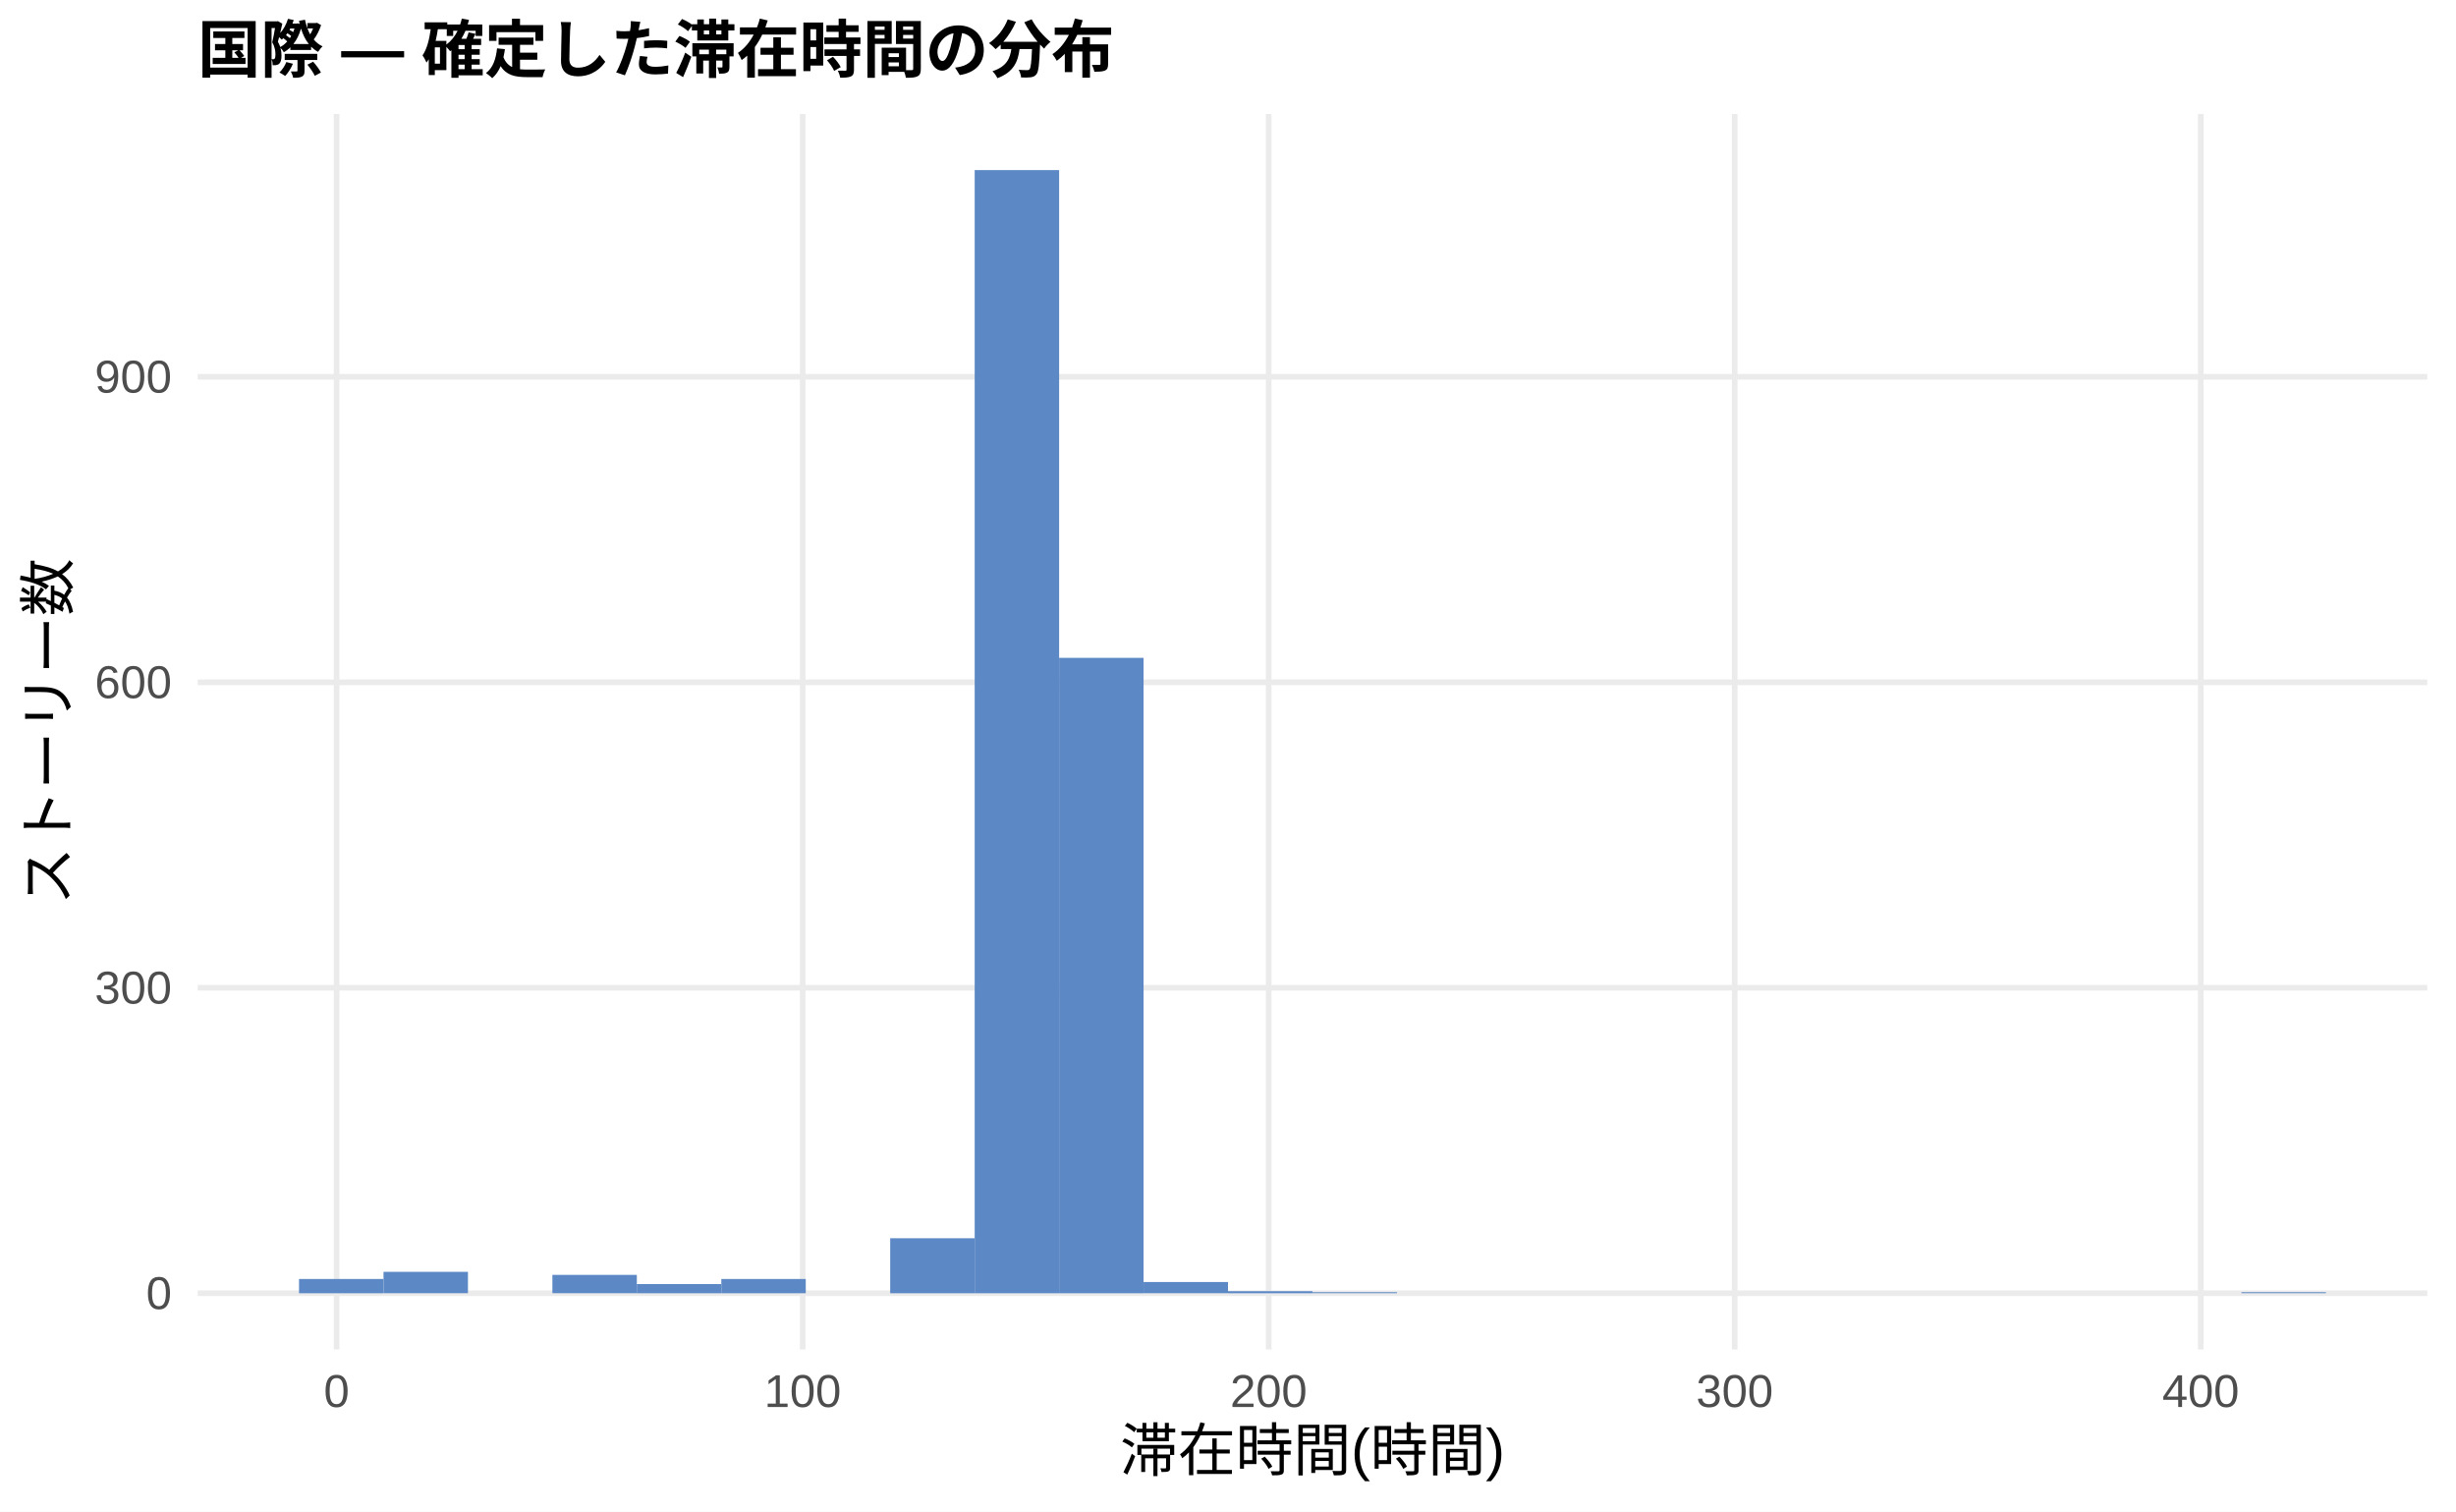
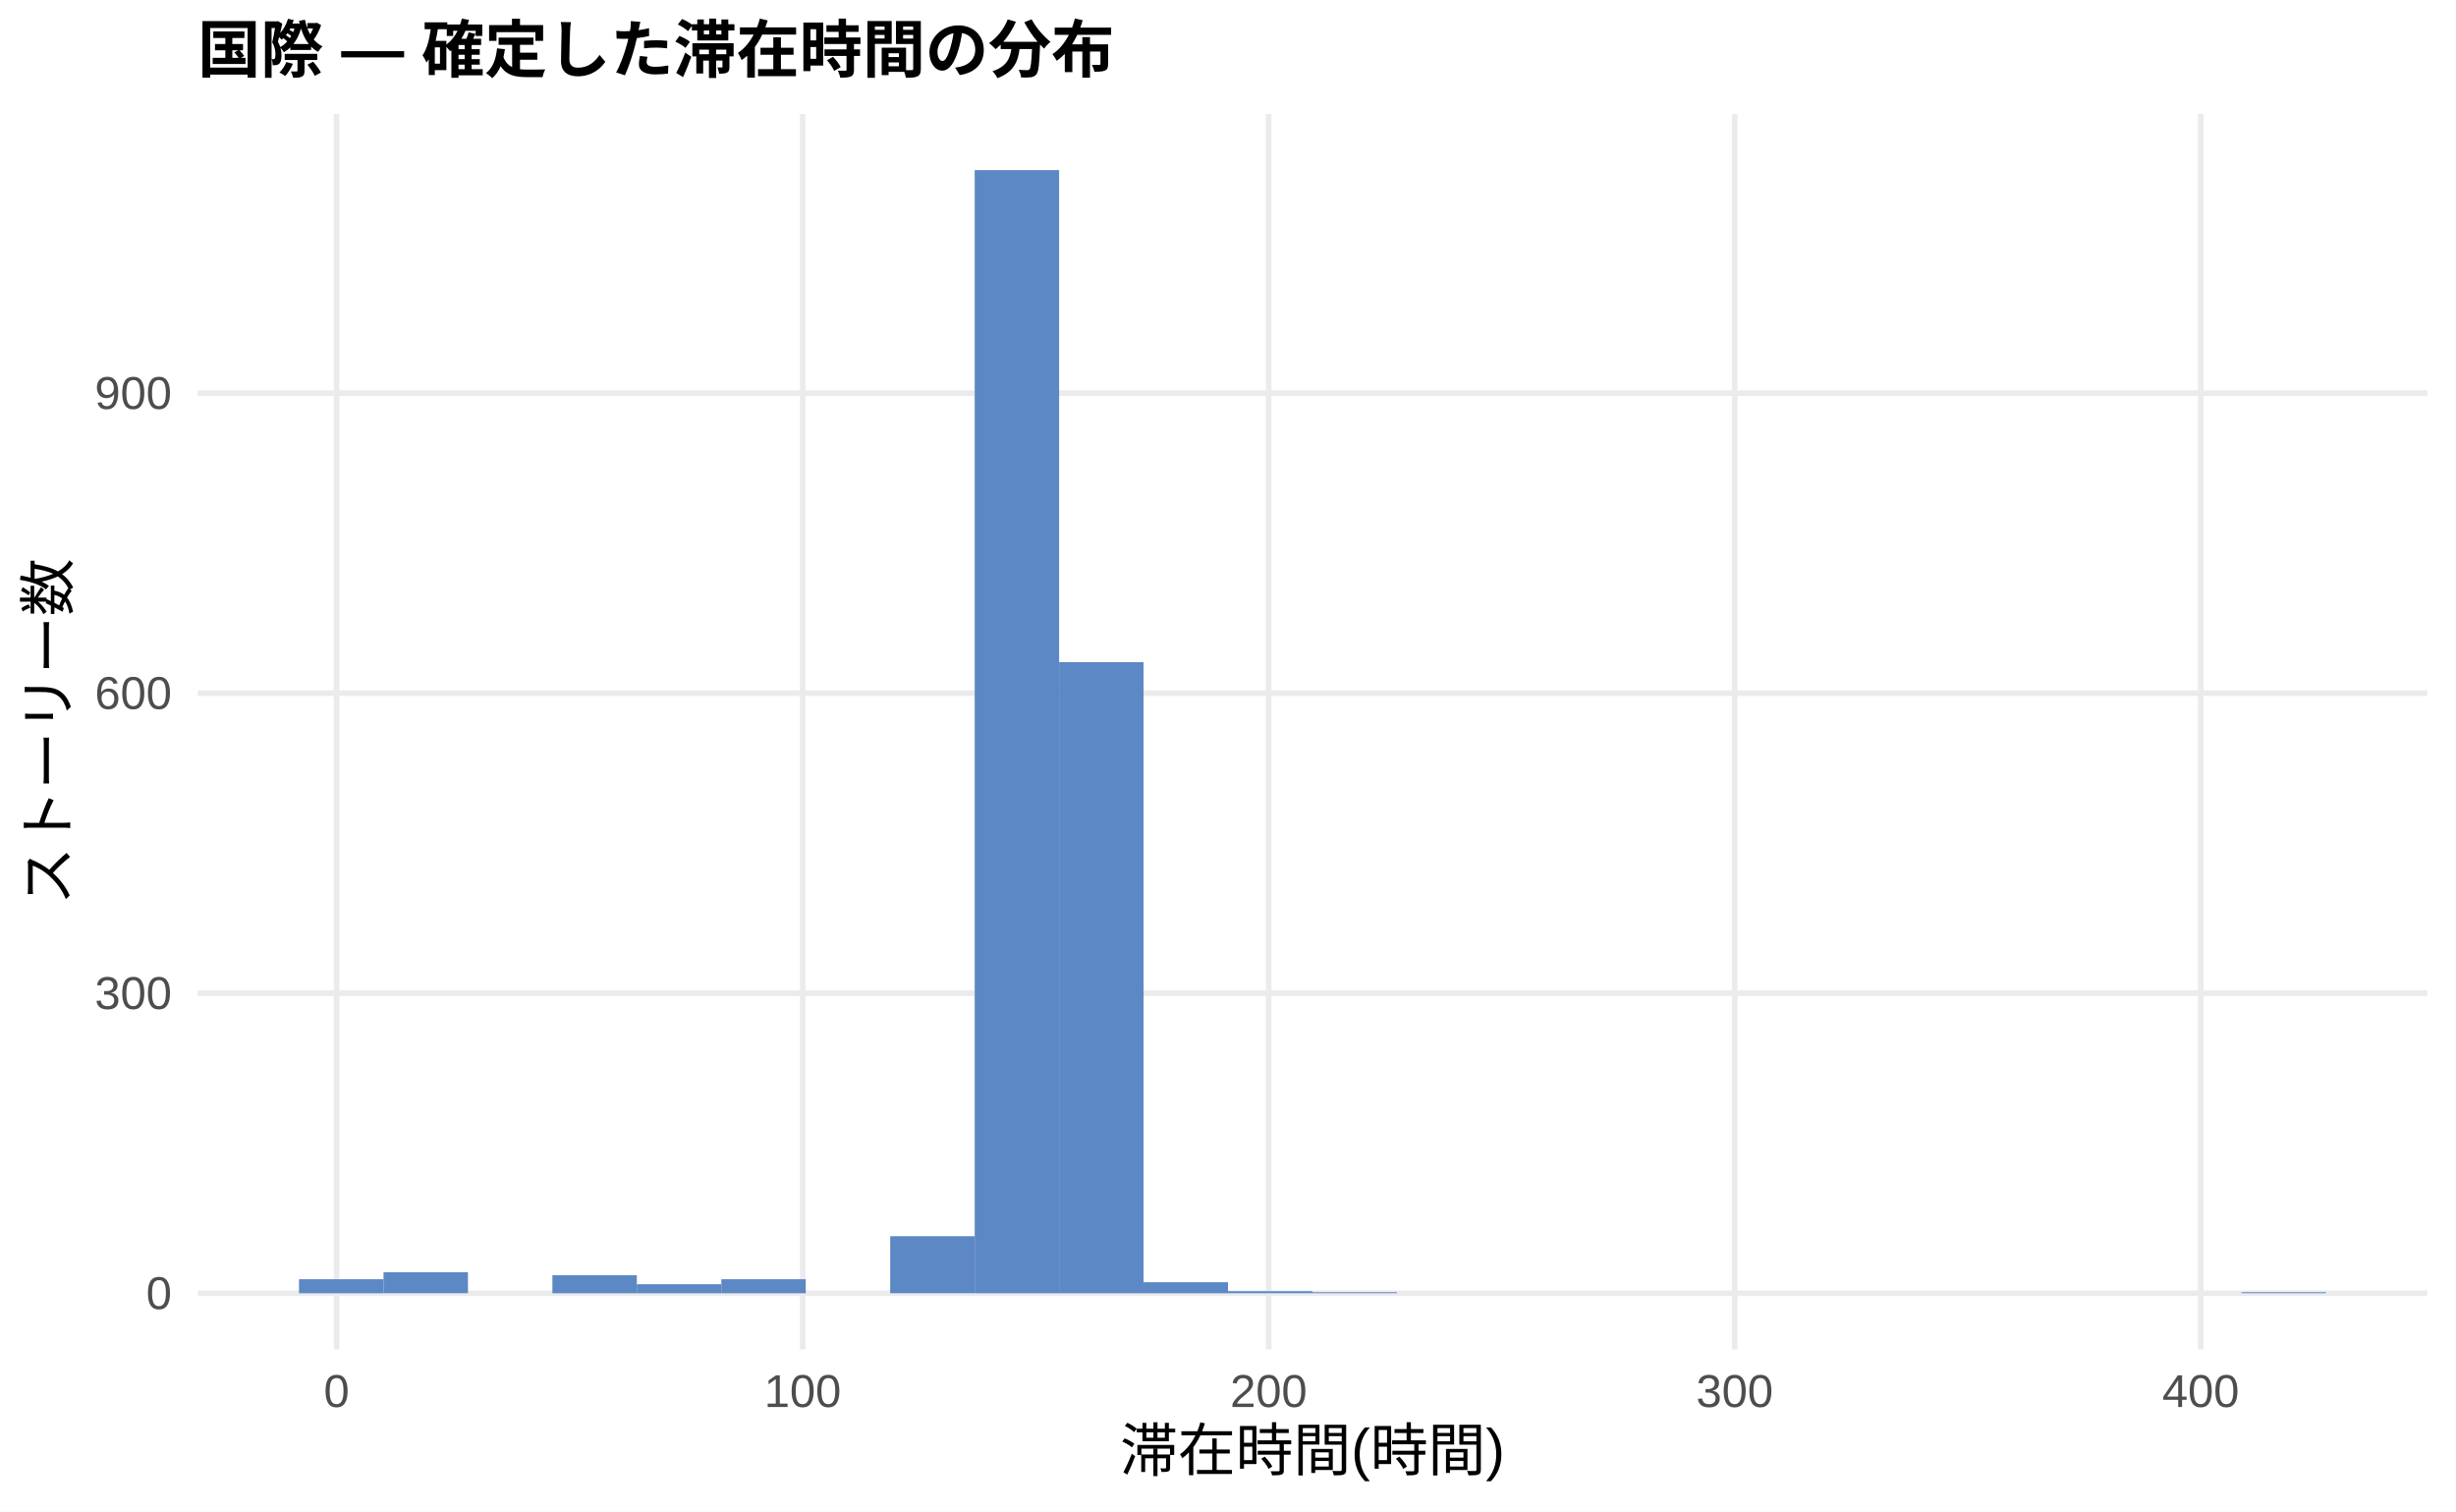
<svg xmlns="http://www.w3.org/2000/svg" width="468.00pt" height="288.00pt" viewBox="0 0 468.00 288.00">
  <g class="svglite">
    <defs>
      <style type="text/css">
    .svglite line, .svglite polyline, .svglite polygon, .svglite path, .svglite rect, .svglite circle {
      fill: none;
      stroke: #000000;
      stroke-linecap: round;
      stroke-linejoin: round;
      stroke-miterlimit: 10.00;
    }
    .svglite text {
      white-space: pre;
    }
    .svglite g.glyphgroup path {
      fill: inherit;
      stroke: none;
    }
  </style>
    </defs>
    <rect width="100%" height="100%" style="stroke: none; fill: #FFFFFF;" />
    <defs>
      <clipPath id="cpMC4wMHw0NjguMDB8MC4wMHwyODguMDA=">
        <rect x="0.00" y="0.00" width="468.00" height="288.00" />
      </clipPath>
    </defs>
    <g clip-path="url(#cpMC4wMHw0NjguMDB8MC4wMHwyODguMDA=)">
      <rect x="0.00" y="0.00" width="468.00" height="288.00" style="stroke-width: 1.07; stroke: none; fill: #FFFFFF;" />
    </g>
    <defs>
      <clipPath id="cpMzcuNjd8NDYyLjUyfDIxLjcxfDI1Ny4xMg==">
        <rect x="37.67" y="21.71" width="424.85" height="235.41" />
      </clipPath>
    </defs>
    <g clip-path="url(#cpMzcuNjd8NDYyLjUyfDIxLjcxfDI1Ny4xMg==)">
      <polyline points="37.67,246.42 462.52,246.42 " style="stroke-width: 1.07; stroke: #EBEBEB; stroke-linecap: butt;" />
-       <polyline points="37.67,188.21 462.52,188.21 " style="stroke-width: 1.07; stroke: #EBEBEB; stroke-linecap: butt;" />
-       <polyline points="37.67,130.00 462.52,130.00 " style="stroke-width: 1.07; stroke: #EBEBEB; stroke-linecap: butt;" />
-       <polyline points="37.67,71.80 462.52,71.80 " style="stroke-width: 1.07; stroke: #EBEBEB; stroke-linecap: butt;" />
+       <polyline points="37.67,189.25 462.52,189.25 " style="stroke-width: 1.07; stroke: #EBEBEB; stroke-linecap: butt;" />
+       <polyline points="37.67,132.08 462.52,132.08 " style="stroke-width: 1.07; stroke: #EBEBEB; stroke-linecap: butt;" />
+       <polyline points="37.67,74.91 462.52,74.91 " style="stroke-width: 1.07; stroke: #EBEBEB; stroke-linecap: butt;" />
      <polyline points="64.14,257.12 64.14,21.71 " style="stroke-width: 1.07; stroke: #EBEBEB; stroke-linecap: butt;" />
      <polyline points="152.95,257.12 152.95,21.71 " style="stroke-width: 1.07; stroke: #EBEBEB; stroke-linecap: butt;" />
      <polyline points="241.75,257.12 241.75,21.71 " style="stroke-width: 1.07; stroke: #EBEBEB; stroke-linecap: butt;" />
      <polyline points="330.55,257.12 330.55,21.71 " style="stroke-width: 1.07; stroke: #EBEBEB; stroke-linecap: butt;" />
      <polyline points="419.36,257.12 419.36,21.71 " style="stroke-width: 1.07; stroke: #EBEBEB; stroke-linecap: butt;" />
-       <rect x="56.98" y="243.70" width="16.09" height="2.72" style="stroke-width: 1.07; stroke: none; stroke-linecap: butt; stroke-linejoin: miter; fill: #5C88C5;" />
-       <rect x="73.08" y="242.34" width="16.09" height="4.07" style="stroke-width: 1.07; stroke: none; stroke-linecap: butt; stroke-linejoin: miter; fill: #5C88C5;" />
+       <rect x="56.98" y="243.75" width="16.09" height="2.67" style="stroke-width: 1.07; stroke: none; stroke-linecap: butt; stroke-linejoin: miter; fill: #5C88C5;" />
+       <rect x="73.08" y="242.41" width="16.09" height="4.00" style="stroke-width: 1.07; stroke: none; stroke-linecap: butt; stroke-linejoin: miter; fill: #5C88C5;" />
      <rect x="89.17" y="246.42" width="16.09" height="0.00" style="stroke-width: 1.07; stroke: none; stroke-linecap: butt; stroke-linejoin: miter; fill: #5C88C5;" />
-       <rect x="105.26" y="242.92" width="16.09" height="3.49" style="stroke-width: 1.07; stroke: none; stroke-linecap: butt; stroke-linejoin: miter; fill: #5C88C5;" />
-       <rect x="121.35" y="244.67" width="16.09" height="1.75" style="stroke-width: 1.07; stroke: none; stroke-linecap: butt; stroke-linejoin: miter; fill: #5C88C5;" />
-       <rect x="137.45" y="243.70" width="16.09" height="2.72" style="stroke-width: 1.07; stroke: none; stroke-linecap: butt; stroke-linejoin: miter; fill: #5C88C5;" />
+       <rect x="105.26" y="242.99" width="16.09" height="3.43" style="stroke-width: 1.07; stroke: none; stroke-linecap: butt; stroke-linejoin: miter; fill: #5C88C5;" />
+       <rect x="121.35" y="244.70" width="16.09" height="1.72" style="stroke-width: 1.07; stroke: none; stroke-linecap: butt; stroke-linejoin: miter; fill: #5C88C5;" />
+       <rect x="137.45" y="243.75" width="16.09" height="2.67" style="stroke-width: 1.07; stroke: none; stroke-linecap: butt; stroke-linejoin: miter; fill: #5C88C5;" />
      <rect x="153.54" y="246.42" width="16.09" height="0.00" style="stroke-width: 1.07; stroke: none; stroke-linecap: butt; stroke-linejoin: miter; fill: #5C88C5;" />
-       <rect x="169.63" y="235.94" width="16.09" height="10.48" style="stroke-width: 1.07; stroke: none; stroke-linecap: butt; stroke-linejoin: miter; fill: #5C88C5;" />
+       <rect x="169.63" y="235.55" width="16.09" height="10.86" style="stroke-width: 1.07; stroke: none; stroke-linecap: butt; stroke-linejoin: miter; fill: #5C88C5;" />
      <rect x="185.73" y="32.41" width="16.09" height="214.01" style="stroke-width: 1.07; stroke: none; stroke-linecap: butt; stroke-linejoin: miter; fill: #5C88C5;" />
-       <rect x="201.82" y="125.35" width="16.09" height="121.07" style="stroke-width: 1.07; stroke: none; stroke-linecap: butt; stroke-linejoin: miter; fill: #5C88C5;" />
-       <rect x="217.91" y="244.28" width="16.09" height="2.13" style="stroke-width: 1.07; stroke: none; stroke-linecap: butt; stroke-linejoin: miter; fill: #5C88C5;" />
-       <rect x="234.00" y="246.03" width="16.09" height="0.39" style="stroke-width: 1.07; stroke: none; stroke-linecap: butt; stroke-linejoin: miter; fill: #5C88C5;" />
+       <rect x="201.82" y="126.17" width="16.09" height="120.25" style="stroke-width: 1.07; stroke: none; stroke-linecap: butt; stroke-linejoin: miter; fill: #5C88C5;" />
+       <rect x="217.91" y="244.32" width="16.09" height="2.10" style="stroke-width: 1.07; stroke: none; stroke-linecap: butt; stroke-linejoin: miter; fill: #5C88C5;" />
+       <rect x="234.00" y="246.03" width="16.09" height="0.38" style="stroke-width: 1.07; stroke: none; stroke-linecap: butt; stroke-linejoin: miter; fill: #5C88C5;" />
      <rect x="250.10" y="246.22" width="16.09" height="0.19" style="stroke-width: 1.07; stroke: none; stroke-linecap: butt; stroke-linejoin: miter; fill: #5C88C5;" />
      <rect x="266.19" y="246.42" width="16.09" height="0.00" style="stroke-width: 1.07; stroke: none; stroke-linecap: butt; stroke-linejoin: miter; fill: #5C88C5;" />
      <rect x="282.28" y="246.42" width="16.09" height="0.00" style="stroke-width: 1.07; stroke: none; stroke-linecap: butt; stroke-linejoin: miter; fill: #5C88C5;" />
      <rect x="298.37" y="246.42" width="16.09" height="0.00" style="stroke-width: 1.07; stroke: none; stroke-linecap: butt; stroke-linejoin: miter; fill: #5C88C5;" />
      <rect x="314.47" y="246.42" width="16.09" height="0.00" style="stroke-width: 1.07; stroke: none; stroke-linecap: butt; stroke-linejoin: miter; fill: #5C88C5;" />
      <rect x="330.56" y="246.42" width="16.09" height="0.00" style="stroke-width: 1.07; stroke: none; stroke-linecap: butt; stroke-linejoin: miter; fill: #5C88C5;" />
      <rect x="346.65" y="246.42" width="16.09" height="0.00" style="stroke-width: 1.07; stroke: none; stroke-linecap: butt; stroke-linejoin: miter; fill: #5C88C5;" />
      <rect x="362.75" y="246.42" width="16.09" height="0.00" style="stroke-width: 1.07; stroke: none; stroke-linecap: butt; stroke-linejoin: miter; fill: #5C88C5;" />
      <rect x="378.84" y="246.42" width="16.09" height="0.00" style="stroke-width: 1.07; stroke: none; stroke-linecap: butt; stroke-linejoin: miter; fill: #5C88C5;" />
      <rect x="394.93" y="246.42" width="16.09" height="0.00" style="stroke-width: 1.07; stroke: none; stroke-linecap: butt; stroke-linejoin: miter; fill: #5C88C5;" />
      <rect x="411.02" y="246.42" width="16.09" height="0.00" style="stroke-width: 1.07; stroke: none; stroke-linecap: butt; stroke-linejoin: miter; fill: #5C88C5;" />
      <rect x="427.12" y="246.22" width="16.09" height="0.19" style="stroke-width: 1.07; stroke: none; stroke-linecap: butt; stroke-linejoin: miter; fill: #5C88C5;" />
    </g>
    <g clip-path="url(#cpMC4wMHw0NjguMDB8MC4wMHwyODguMDA=)">
      <text x="32.74" y="249.44" text-anchor="end" style="font-size: 8.80px;fill: #4D4D4D; font-family: &quot;Liberation Sans&quot;;" textLength="4.89px" lengthAdjust="spacingAndGlyphs">0</text>
-       <text x="32.74" y="191.24" text-anchor="end" style="font-size: 8.80px;fill: #4D4D4D; font-family: &quot;Liberation Sans&quot;;" textLength="14.67px" lengthAdjust="spacingAndGlyphs">300</text>
-       <text x="32.74" y="133.03" text-anchor="end" style="font-size: 8.80px;fill: #4D4D4D; font-family: &quot;Liberation Sans&quot;;" textLength="14.67px" lengthAdjust="spacingAndGlyphs">600</text>
-       <text x="32.74" y="74.82" text-anchor="end" style="font-size: 8.80px;fill: #4D4D4D; font-family: &quot;Liberation Sans&quot;;" textLength="14.67px" lengthAdjust="spacingAndGlyphs">900</text>
+       <text x="32.74" y="192.27" text-anchor="end" style="font-size: 8.80px;fill: #4D4D4D; font-family: &quot;Liberation Sans&quot;;" textLength="14.67px" lengthAdjust="spacingAndGlyphs">300</text>
+       <text x="32.74" y="135.10" text-anchor="end" style="font-size: 8.80px;fill: #4D4D4D; font-family: &quot;Liberation Sans&quot;;" textLength="14.67px" lengthAdjust="spacingAndGlyphs">600</text>
+       <text x="32.74" y="77.93" text-anchor="end" style="font-size: 8.80px;fill: #4D4D4D; font-family: &quot;Liberation Sans&quot;;" textLength="14.67px" lengthAdjust="spacingAndGlyphs">900</text>
      <text x="64.14" y="268.10" text-anchor="middle" style="font-size: 8.80px;fill: #4D4D4D; font-family: &quot;Liberation Sans&quot;;" textLength="4.89px" lengthAdjust="spacingAndGlyphs">0</text>
      <text x="152.95" y="268.10" text-anchor="middle" style="font-size: 8.80px;fill: #4D4D4D; font-family: &quot;Liberation Sans&quot;;" textLength="14.67px" lengthAdjust="spacingAndGlyphs">100</text>
      <text x="241.75" y="268.10" text-anchor="middle" style="font-size: 8.80px;fill: #4D4D4D; font-family: &quot;Liberation Sans&quot;;" textLength="14.67px" lengthAdjust="spacingAndGlyphs">200</text>
      <text x="330.55" y="268.10" text-anchor="middle" style="font-size: 8.80px;fill: #4D4D4D; font-family: &quot;Liberation Sans&quot;;" textLength="14.67px" lengthAdjust="spacingAndGlyphs">300</text>
      <text x="419.36" y="268.10" text-anchor="middle" style="font-size: 8.80px;fill: #4D4D4D; font-family: &quot;Liberation Sans&quot;;" textLength="14.67px" lengthAdjust="spacingAndGlyphs">400</text>
      <text x="250.10" y="280.24" text-anchor="middle" style="font-size: 11.00px; font-family: &quot;Liberation Sans&quot;;" textLength="73.31px" lengthAdjust="spacingAndGlyphs">滞在時間(時間)</text>
      <text transform="translate(13.05,139.41) rotate(-90)" text-anchor="middle" style="font-size: 11.00px; font-family: &quot;Liberation Sans&quot;;" textLength="66.00px" lengthAdjust="spacingAndGlyphs">ストーリー数</text>
      <text x="37.67" y="13.74" style="font-size: 12.00px; font-weight: bold; font-family: &quot;Liberation Sans&quot;;" textLength="174.66px" lengthAdjust="spacingAndGlyphs">国際 — 確定した滞在時間の分布</text>
    </g>
  </g>
</svg>
